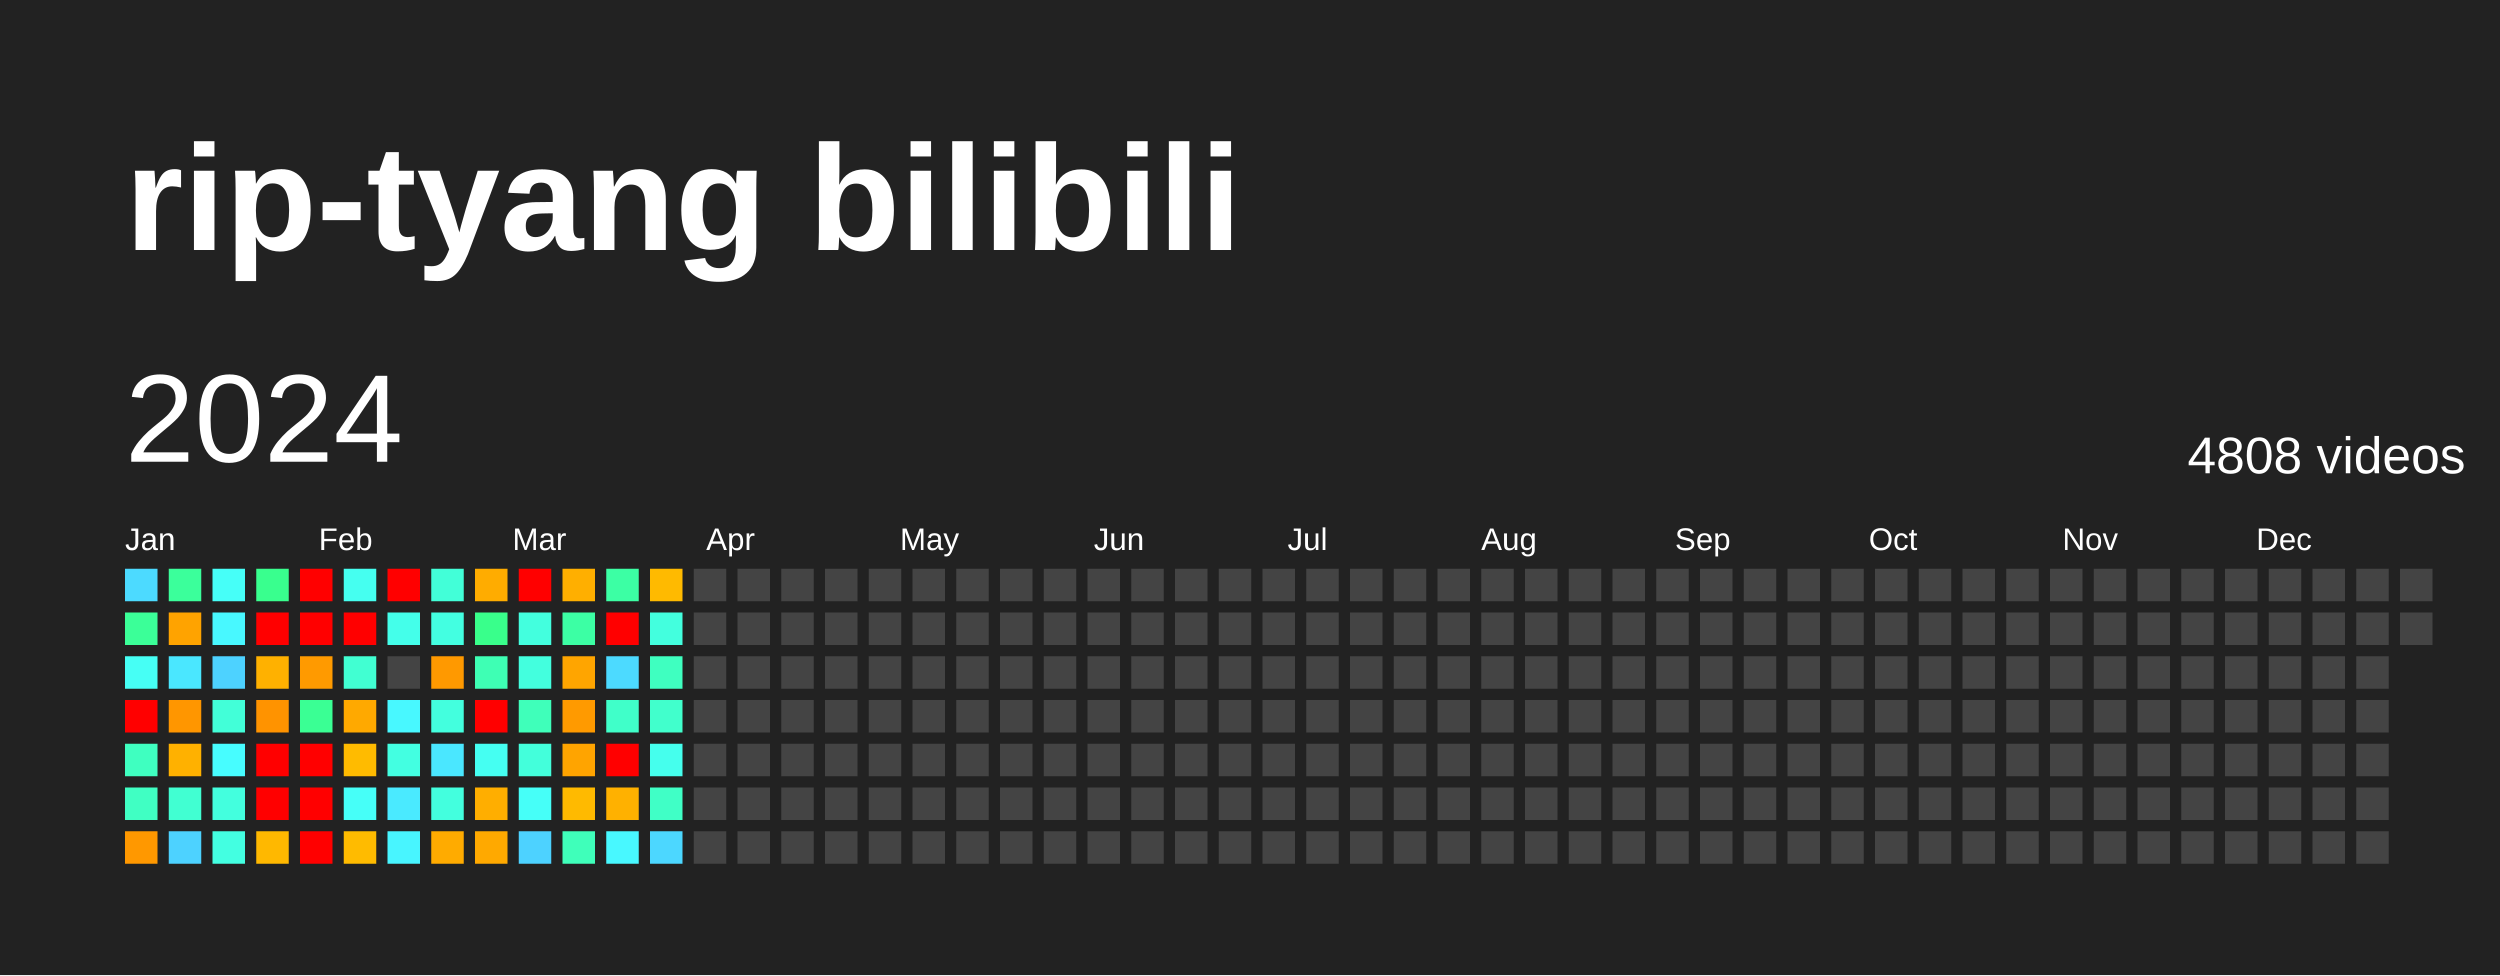
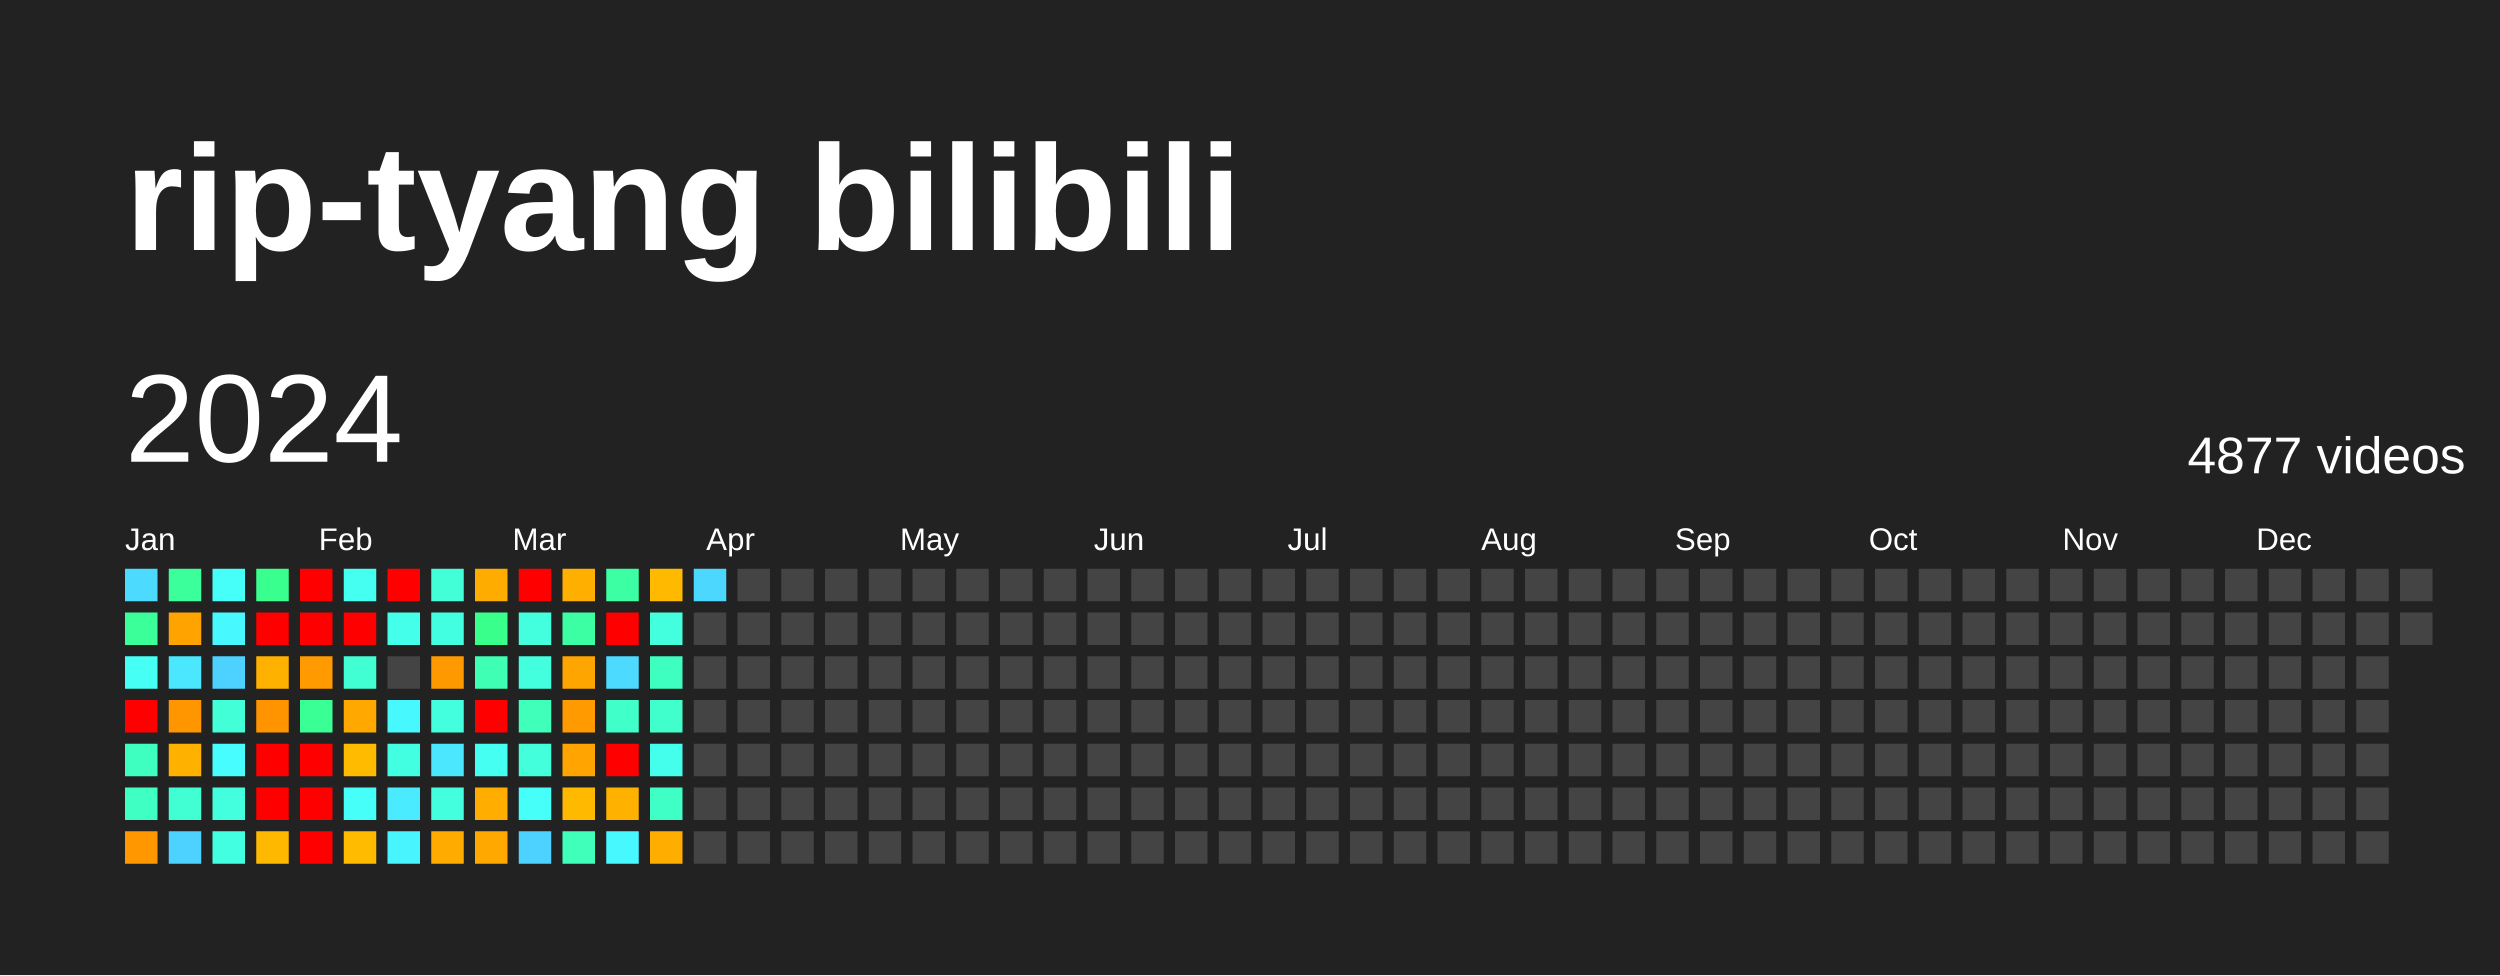
<svg xmlns="http://www.w3.org/2000/svg" baseProfile="full" height="78mm" version="1.1" viewBox="0,0,200,78" width="200mm">
  <defs />
  <rect fill="#222222" height="78" width="200" x="0" y="0" />
  <text fill="#FFFFFF" style="font-size:12px; font-family:Arial; font-weight:bold;" x="10" y="20">rip-tyang bilibili</text>
  <text dominant-baseline="hanging" fill="#FFFFFF" style="font-size:10.0px; font-family:Arial;" x="10" y="30">2024</text>
-   <text dominant-baseline="hanging" fill="#FFFFFF" style="font-size:4.125px; font-family:Arial;" x="175" y="35">4808 videos</text>
+   <text dominant-baseline="hanging" fill="#FFFFFF" style="font-size:4.125px; font-family:Arial;" x="175" y="35">4877 videos</text>
  <text fill="#FFFFFF" style="font-size:2.5px; font-family:Arial" x="10.0" y="44">Jan</text>
  <text fill="#FFFFFF" style="font-size:2.5px; font-family:Arial" x="25.5" y="44">Feb</text>
  <text fill="#FFFFFF" style="font-size:2.5px; font-family:Arial" x="41.0" y="44">Mar</text>
  <text fill="#FFFFFF" style="font-size:2.5px; font-family:Arial" x="56.5" y="44">Apr</text>
  <text fill="#FFFFFF" style="font-size:2.5px; font-family:Arial" x="72.0" y="44">May</text>
  <text fill="#FFFFFF" style="font-size:2.5px; font-family:Arial" x="87.5" y="44">Jun</text>
  <text fill="#FFFFFF" style="font-size:2.5px; font-family:Arial" x="103.0" y="44">Jul</text>
  <text fill="#FFFFFF" style="font-size:2.5px; font-family:Arial" x="118.5" y="44">Aug</text>
  <text fill="#FFFFFF" style="font-size:2.5px; font-family:Arial" x="134.0" y="44">Sep</text>
  <text fill="#FFFFFF" style="font-size:2.5px; font-family:Arial" x="149.5" y="44">Oct</text>
  <text fill="#FFFFFF" style="font-size:2.5px; font-family:Arial" x="165.0" y="44">Nov</text>
  <text fill="#FFFFFF" style="font-size:2.5px; font-family:Arial" x="180.5" y="44">Dec</text>
  <rect fill="#4cdaff" height="2.6" width="2.6" x="10.0" y="45.5" />
  <rect fill="#3bff98" height="2.6" width="2.6" x="10.0" y="49.0" />
  <rect fill="#46fff5" height="2.6" width="2.6" x="10.0" y="52.5" />
  <rect fill="red" height="2.6" width="2.6" x="10.0" y="56.0" />
  <rect fill="#3fffc0" height="2.6" width="2.6" x="10.0" y="59.5" />
  <rect fill="#40ffc3" height="2.6" width="2.6" x="10.0" y="63.0" />
  <rect fill="#ff9800" height="2.6" width="2.6" x="10.0" y="66.5" />
  <rect fill="#3bff9b" height="2.6" width="2.6" x="13.5" y="45.5" />
  <rect fill="#ffa300" height="2.6" width="2.6" x="13.5" y="49.0" />
  <rect fill="#4ae7ff" height="2.6" width="2.6" x="13.5" y="52.5" />
  <rect fill="#ff9600" height="2.6" width="2.6" x="13.5" y="56.0" />
  <rect fill="#ffb100" height="2.6" width="2.6" x="13.5" y="59.5" />
  <rect fill="#41ffd2" height="2.6" width="2.6" x="13.5" y="63.0" />
  <rect fill="#4dd2ff" height="2.6" width="2.6" x="13.5" y="66.5" />
  <rect fill="#46fff8" height="2.6" width="2.6" x="17.0" y="45.5" />
  <rect fill="#48f8ff" height="2.6" width="2.6" x="17.0" y="49.0" />
  <rect fill="#4dd2ff" height="2.6" width="2.6" x="17.0" y="52.5" />
  <rect fill="#42ffd8" height="2.6" width="2.6" x="17.0" y="56.0" />
  <rect fill="#47fdff" height="2.6" width="2.6" x="17.0" y="59.5" />
  <rect fill="#43ffde" height="2.6" width="2.6" x="17.0" y="63.0" />
  <rect fill="#43ffe1" height="2.6" width="2.6" x="17.0" y="66.5" />
  <rect fill="#39ff8e" height="2.6" width="2.6" x="20.5" y="45.5" />
  <rect fill="red" height="2.6" width="2.6" x="20.5" y="49.0" />
  <rect fill="#ffb100" height="2.6" width="2.6" x="20.5" y="52.5" />
  <rect fill="#ff9300" height="2.6" width="2.6" x="20.5" y="56.0" />
  <rect fill="red" height="2.6" width="2.6" x="20.5" y="59.5" />
  <rect fill="red" height="2.6" width="2.6" x="20.5" y="63.0" />
  <rect fill="#ffb800" height="2.6" width="2.6" x="20.5" y="66.5" />
  <rect fill="red" height="2.6" width="2.6" x="24.0" y="45.5" />
  <rect fill="red" height="2.6" width="2.6" x="24.0" y="49.0" />
  <rect fill="#ff9a00" height="2.6" width="2.6" x="24.0" y="52.5" />
  <rect fill="#3aff94" height="2.6" width="2.6" x="24.0" y="56.0" />
  <rect fill="red" height="2.6" width="2.6" x="24.0" y="59.5" />
  <rect fill="red" height="2.6" width="2.6" x="24.0" y="63.0" />
  <rect fill="red" height="2.6" width="2.6" x="24.0" y="66.5" />
  <rect fill="#45fff0" height="2.6" width="2.6" x="27.5" y="45.5" />
  <rect fill="red" height="2.6" width="2.6" x="27.5" y="49.0" />
  <rect fill="#41ffd2" height="2.6" width="2.6" x="27.5" y="52.5" />
  <rect fill="#ffa900" height="2.6" width="2.6" x="27.5" y="56.0" />
  <rect fill="#ffbb00" height="2.6" width="2.6" x="27.5" y="59.5" />
  <rect fill="#46fff8" height="2.6" width="2.6" x="27.5" y="63.0" />
  <rect fill="#ffbb00" height="2.6" width="2.6" x="27.5" y="66.5" />
  <rect fill="red" height="2.6" width="2.6" x="31.0" y="45.5" />
  <rect fill="#44ffea" height="2.6" width="2.6" x="31.0" y="49.0" />
  <rect fill="#444444" height="2.6" width="2.6" x="31.0" y="52.5" />
  <rect fill="#48f8ff" height="2.6" width="2.6" x="31.0" y="56.0" />
  <rect fill="#43ffe1" height="2.6" width="2.6" x="31.0" y="59.5" />
  <rect fill="#4aeaff" height="2.6" width="2.6" x="31.0" y="63.0" />
  <rect fill="#48f5ff" height="2.6" width="2.6" x="31.0" y="66.5" />
  <rect fill="#42ffd8" height="2.6" width="2.6" x="34.5" y="45.5" />
  <rect fill="#43ffe1" height="2.6" width="2.6" x="34.5" y="49.0" />
  <rect fill="#ff9900" height="2.6" width="2.6" x="34.5" y="52.5" />
  <rect fill="#43ffde" height="2.6" width="2.6" x="34.5" y="56.0" />
  <rect fill="#4ae7ff" height="2.6" width="2.6" x="34.5" y="59.5" />
  <rect fill="#43ffde" height="2.6" width="2.6" x="34.5" y="63.0" />
  <rect fill="#ffab00" height="2.6" width="2.6" x="34.5" y="66.5" />
  <rect fill="#ffac00" height="2.6" width="2.6" x="38.0" y="45.5" />
  <rect fill="#39ff8b" height="2.6" width="2.6" x="38.0" y="49.0" />
  <rect fill="#3effb4" height="2.6" width="2.6" x="38.0" y="52.5" />
  <rect fill="red" height="2.6" width="2.6" x="38.0" y="56.0" />
  <rect fill="#45fff2" height="2.6" width="2.6" x="38.0" y="59.5" />
  <rect fill="#ffae00" height="2.6" width="2.6" x="38.0" y="63.0" />
  <rect fill="#ffa900" height="2.6" width="2.6" x="38.0" y="66.5" />
  <rect fill="red" height="2.6" width="2.6" x="41.5" y="45.5" />
  <rect fill="#43ffde" height="2.6" width="2.6" x="41.5" y="49.0" />
  <rect fill="#43ffde" height="2.6" width="2.6" x="41.5" y="52.5" />
  <rect fill="#3fffba" height="2.6" width="2.6" x="41.5" y="56.0" />
  <rect fill="#43ffdb" height="2.6" width="2.6" x="41.5" y="59.5" />
  <rect fill="#46fff8" height="2.6" width="2.6" x="41.5" y="63.0" />
  <rect fill="#4dd2ff" height="2.6" width="2.6" x="41.5" y="66.5" />
  <rect fill="#ffaf00" height="2.6" width="2.6" x="45.0" y="45.5" />
  <rect fill="#3cffa4" height="2.6" width="2.6" x="45.0" y="49.0" />
  <rect fill="#ffa500" height="2.6" width="2.6" x="45.0" y="52.5" />
  <rect fill="#ff9a00" height="2.6" width="2.6" x="45.0" y="56.0" />
  <rect fill="#ffa400" height="2.6" width="2.6" x="45.0" y="59.5" />
  <rect fill="#ffba00" height="2.6" width="2.6" x="45.0" y="63.0" />
  <rect fill="#3fffba" height="2.6" width="2.6" x="45.0" y="66.5" />
  <rect fill="#3cffa4" height="2.6" width="2.6" x="48.5" y="45.5" />
  <rect fill="red" height="2.6" width="2.6" x="48.5" y="49.0" />
  <rect fill="#4cdaff" height="2.6" width="2.6" x="48.5" y="52.5" />
  <rect fill="#40ffc9" height="2.6" width="2.6" x="48.5" y="56.0" />
  <rect fill="red" height="2.6" width="2.6" x="48.5" y="59.5" />
  <rect fill="#ffb100" height="2.6" width="2.6" x="48.5" y="63.0" />
  <rect fill="#48f8ff" height="2.6" width="2.6" x="48.5" y="66.5" />
  <rect fill="#ffba00" height="2.6" width="2.6" x="52.0" y="45.5" />
  <rect fill="#43ffde" height="2.6" width="2.6" x="52.0" y="49.0" />
  <rect fill="#3fffc0" height="2.6" width="2.6" x="52.0" y="52.5" />
  <rect fill="#41ffcc" height="2.6" width="2.6" x="52.0" y="56.0" />
  <rect fill="#45ffed" height="2.6" width="2.6" x="52.0" y="59.5" />
  <rect fill="#40ffc6" height="2.6" width="2.6" x="52.0" y="63.0" />
-   <rect fill="#4cd7ff" height="2.6" width="2.6" x="52.0" y="66.5" />
-   <rect fill="#444444" height="2.6" width="2.6" x="55.5" y="45.5" />
+   <rect fill="#ffae00" height="2.6" width="2.6" x="52.0" y="66.5" />
+   <rect fill="#4cd7ff" height="2.6" width="2.6" x="55.5" y="45.5" />
  <rect fill="#444444" height="2.6" width="2.6" x="55.5" y="49.0" />
  <rect fill="#444444" height="2.6" width="2.6" x="55.5" y="52.5" />
  <rect fill="#444444" height="2.6" width="2.6" x="55.5" y="56.0" />
  <rect fill="#444444" height="2.6" width="2.6" x="55.5" y="59.5" />
  <rect fill="#444444" height="2.6" width="2.6" x="55.5" y="63.0" />
  <rect fill="#444444" height="2.6" width="2.6" x="55.5" y="66.5" />
  <rect fill="#444444" height="2.6" width="2.6" x="59.0" y="45.5" />
  <rect fill="#444444" height="2.6" width="2.6" x="59.0" y="49.0" />
  <rect fill="#444444" height="2.6" width="2.6" x="59.0" y="52.5" />
  <rect fill="#444444" height="2.6" width="2.6" x="59.0" y="56.0" />
  <rect fill="#444444" height="2.6" width="2.6" x="59.0" y="59.5" />
  <rect fill="#444444" height="2.6" width="2.6" x="59.0" y="63.0" />
  <rect fill="#444444" height="2.6" width="2.6" x="59.0" y="66.5" />
  <rect fill="#444444" height="2.6" width="2.6" x="62.5" y="45.5" />
  <rect fill="#444444" height="2.6" width="2.6" x="62.5" y="49.0" />
  <rect fill="#444444" height="2.6" width="2.6" x="62.5" y="52.5" />
  <rect fill="#444444" height="2.6" width="2.6" x="62.5" y="56.0" />
  <rect fill="#444444" height="2.6" width="2.6" x="62.5" y="59.5" />
  <rect fill="#444444" height="2.6" width="2.6" x="62.5" y="63.0" />
  <rect fill="#444444" height="2.6" width="2.6" x="62.5" y="66.5" />
  <rect fill="#444444" height="2.6" width="2.6" x="66.0" y="45.5" />
  <rect fill="#444444" height="2.6" width="2.6" x="66.0" y="49.0" />
  <rect fill="#444444" height="2.6" width="2.6" x="66.0" y="52.5" />
  <rect fill="#444444" height="2.6" width="2.6" x="66.0" y="56.0" />
  <rect fill="#444444" height="2.6" width="2.6" x="66.0" y="59.5" />
  <rect fill="#444444" height="2.6" width="2.6" x="66.0" y="63.0" />
  <rect fill="#444444" height="2.6" width="2.6" x="66.0" y="66.5" />
  <rect fill="#444444" height="2.6" width="2.6" x="69.5" y="45.5" />
  <rect fill="#444444" height="2.6" width="2.6" x="69.5" y="49.0" />
  <rect fill="#444444" height="2.6" width="2.6" x="69.5" y="52.5" />
  <rect fill="#444444" height="2.6" width="2.6" x="69.5" y="56.0" />
  <rect fill="#444444" height="2.6" width="2.6" x="69.5" y="59.5" />
  <rect fill="#444444" height="2.6" width="2.6" x="69.5" y="63.0" />
  <rect fill="#444444" height="2.6" width="2.6" x="69.5" y="66.5" />
  <rect fill="#444444" height="2.6" width="2.6" x="73.0" y="45.5" />
  <rect fill="#444444" height="2.6" width="2.6" x="73.0" y="49.0" />
  <rect fill="#444444" height="2.6" width="2.6" x="73.0" y="52.5" />
  <rect fill="#444444" height="2.6" width="2.6" x="73.0" y="56.0" />
  <rect fill="#444444" height="2.6" width="2.6" x="73.0" y="59.5" />
  <rect fill="#444444" height="2.6" width="2.6" x="73.0" y="63.0" />
  <rect fill="#444444" height="2.6" width="2.6" x="73.0" y="66.5" />
  <rect fill="#444444" height="2.6" width="2.6" x="76.5" y="45.5" />
  <rect fill="#444444" height="2.6" width="2.6" x="76.5" y="49.0" />
  <rect fill="#444444" height="2.6" width="2.6" x="76.5" y="52.5" />
  <rect fill="#444444" height="2.6" width="2.6" x="76.5" y="56.0" />
  <rect fill="#444444" height="2.6" width="2.6" x="76.5" y="59.5" />
  <rect fill="#444444" height="2.6" width="2.6" x="76.5" y="63.0" />
  <rect fill="#444444" height="2.6" width="2.6" x="76.5" y="66.5" />
  <rect fill="#444444" height="2.6" width="2.6" x="80.0" y="45.5" />
  <rect fill="#444444" height="2.6" width="2.6" x="80.0" y="49.0" />
  <rect fill="#444444" height="2.6" width="2.6" x="80.0" y="52.5" />
  <rect fill="#444444" height="2.6" width="2.6" x="80.0" y="56.0" />
  <rect fill="#444444" height="2.6" width="2.6" x="80.0" y="59.5" />
  <rect fill="#444444" height="2.6" width="2.6" x="80.0" y="63.0" />
  <rect fill="#444444" height="2.6" width="2.6" x="80.0" y="66.5" />
  <rect fill="#444444" height="2.6" width="2.6" x="83.5" y="45.5" />
  <rect fill="#444444" height="2.6" width="2.6" x="83.5" y="49.0" />
  <rect fill="#444444" height="2.6" width="2.6" x="83.5" y="52.5" />
  <rect fill="#444444" height="2.6" width="2.6" x="83.5" y="56.0" />
  <rect fill="#444444" height="2.6" width="2.6" x="83.5" y="59.5" />
  <rect fill="#444444" height="2.6" width="2.6" x="83.5" y="63.0" />
  <rect fill="#444444" height="2.6" width="2.6" x="83.5" y="66.5" />
  <rect fill="#444444" height="2.6" width="2.6" x="87.0" y="45.5" />
  <rect fill="#444444" height="2.6" width="2.6" x="87.0" y="49.0" />
  <rect fill="#444444" height="2.6" width="2.6" x="87.0" y="52.5" />
  <rect fill="#444444" height="2.6" width="2.6" x="87.0" y="56.0" />
  <rect fill="#444444" height="2.6" width="2.6" x="87.0" y="59.5" />
  <rect fill="#444444" height="2.6" width="2.6" x="87.0" y="63.0" />
  <rect fill="#444444" height="2.6" width="2.6" x="87.0" y="66.5" />
  <rect fill="#444444" height="2.6" width="2.6" x="90.5" y="45.5" />
  <rect fill="#444444" height="2.6" width="2.6" x="90.5" y="49.0" />
  <rect fill="#444444" height="2.6" width="2.6" x="90.5" y="52.5" />
  <rect fill="#444444" height="2.6" width="2.6" x="90.5" y="56.0" />
  <rect fill="#444444" height="2.6" width="2.6" x="90.5" y="59.5" />
  <rect fill="#444444" height="2.6" width="2.6" x="90.5" y="63.0" />
  <rect fill="#444444" height="2.6" width="2.6" x="90.5" y="66.5" />
  <rect fill="#444444" height="2.6" width="2.6" x="94.0" y="45.5" />
  <rect fill="#444444" height="2.6" width="2.6" x="94.0" y="49.0" />
  <rect fill="#444444" height="2.6" width="2.6" x="94.0" y="52.5" />
  <rect fill="#444444" height="2.6" width="2.6" x="94.0" y="56.0" />
  <rect fill="#444444" height="2.6" width="2.6" x="94.0" y="59.5" />
  <rect fill="#444444" height="2.6" width="2.6" x="94.0" y="63.0" />
  <rect fill="#444444" height="2.6" width="2.6" x="94.0" y="66.5" />
  <rect fill="#444444" height="2.6" width="2.6" x="97.5" y="45.5" />
  <rect fill="#444444" height="2.6" width="2.6" x="97.5" y="49.0" />
  <rect fill="#444444" height="2.6" width="2.6" x="97.5" y="52.5" />
  <rect fill="#444444" height="2.6" width="2.6" x="97.5" y="56.0" />
  <rect fill="#444444" height="2.6" width="2.6" x="97.5" y="59.5" />
  <rect fill="#444444" height="2.6" width="2.6" x="97.5" y="63.0" />
  <rect fill="#444444" height="2.6" width="2.6" x="97.5" y="66.5" />
  <rect fill="#444444" height="2.6" width="2.6" x="101.0" y="45.5" />
  <rect fill="#444444" height="2.6" width="2.6" x="101.0" y="49.0" />
  <rect fill="#444444" height="2.6" width="2.6" x="101.0" y="52.5" />
  <rect fill="#444444" height="2.6" width="2.6" x="101.0" y="56.0" />
  <rect fill="#444444" height="2.6" width="2.6" x="101.0" y="59.5" />
  <rect fill="#444444" height="2.6" width="2.6" x="101.0" y="63.0" />
  <rect fill="#444444" height="2.6" width="2.6" x="101.0" y="66.5" />
  <rect fill="#444444" height="2.6" width="2.6" x="104.5" y="45.5" />
  <rect fill="#444444" height="2.6" width="2.6" x="104.5" y="49.0" />
  <rect fill="#444444" height="2.6" width="2.6" x="104.5" y="52.5" />
  <rect fill="#444444" height="2.6" width="2.6" x="104.5" y="56.0" />
  <rect fill="#444444" height="2.6" width="2.6" x="104.5" y="59.5" />
  <rect fill="#444444" height="2.6" width="2.6" x="104.5" y="63.0" />
  <rect fill="#444444" height="2.6" width="2.6" x="104.5" y="66.5" />
  <rect fill="#444444" height="2.6" width="2.6" x="108.0" y="45.5" />
  <rect fill="#444444" height="2.6" width="2.6" x="108.0" y="49.0" />
  <rect fill="#444444" height="2.6" width="2.6" x="108.0" y="52.5" />
  <rect fill="#444444" height="2.6" width="2.6" x="108.0" y="56.0" />
  <rect fill="#444444" height="2.6" width="2.6" x="108.0" y="59.5" />
  <rect fill="#444444" height="2.6" width="2.6" x="108.0" y="63.0" />
  <rect fill="#444444" height="2.6" width="2.6" x="108.0" y="66.5" />
  <rect fill="#444444" height="2.6" width="2.6" x="111.5" y="45.5" />
  <rect fill="#444444" height="2.6" width="2.6" x="111.5" y="49.0" />
  <rect fill="#444444" height="2.6" width="2.6" x="111.5" y="52.5" />
  <rect fill="#444444" height="2.6" width="2.6" x="111.5" y="56.0" />
  <rect fill="#444444" height="2.6" width="2.6" x="111.5" y="59.5" />
  <rect fill="#444444" height="2.6" width="2.6" x="111.5" y="63.0" />
  <rect fill="#444444" height="2.6" width="2.6" x="111.5" y="66.5" />
  <rect fill="#444444" height="2.6" width="2.6" x="115.0" y="45.5" />
  <rect fill="#444444" height="2.6" width="2.6" x="115.0" y="49.0" />
  <rect fill="#444444" height="2.6" width="2.6" x="115.0" y="52.5" />
  <rect fill="#444444" height="2.6" width="2.6" x="115.0" y="56.0" />
  <rect fill="#444444" height="2.6" width="2.6" x="115.0" y="59.5" />
  <rect fill="#444444" height="2.6" width="2.6" x="115.0" y="63.0" />
  <rect fill="#444444" height="2.6" width="2.6" x="115.0" y="66.5" />
  <rect fill="#444444" height="2.6" width="2.6" x="118.5" y="45.5" />
  <rect fill="#444444" height="2.6" width="2.6" x="118.5" y="49.0" />
  <rect fill="#444444" height="2.6" width="2.6" x="118.5" y="52.5" />
  <rect fill="#444444" height="2.6" width="2.6" x="118.5" y="56.0" />
  <rect fill="#444444" height="2.6" width="2.6" x="118.5" y="59.5" />
  <rect fill="#444444" height="2.6" width="2.6" x="118.5" y="63.0" />
  <rect fill="#444444" height="2.6" width="2.6" x="118.5" y="66.5" />
  <rect fill="#444444" height="2.6" width="2.6" x="122.0" y="45.5" />
  <rect fill="#444444" height="2.6" width="2.6" x="122.0" y="49.0" />
  <rect fill="#444444" height="2.6" width="2.6" x="122.0" y="52.5" />
  <rect fill="#444444" height="2.6" width="2.6" x="122.0" y="56.0" />
  <rect fill="#444444" height="2.6" width="2.6" x="122.0" y="59.5" />
  <rect fill="#444444" height="2.6" width="2.6" x="122.0" y="63.0" />
  <rect fill="#444444" height="2.6" width="2.6" x="122.0" y="66.5" />
  <rect fill="#444444" height="2.6" width="2.6" x="125.5" y="45.5" />
  <rect fill="#444444" height="2.6" width="2.6" x="125.5" y="49.0" />
  <rect fill="#444444" height="2.6" width="2.6" x="125.5" y="52.5" />
  <rect fill="#444444" height="2.6" width="2.6" x="125.5" y="56.0" />
  <rect fill="#444444" height="2.6" width="2.6" x="125.5" y="59.5" />
  <rect fill="#444444" height="2.6" width="2.6" x="125.5" y="63.0" />
  <rect fill="#444444" height="2.6" width="2.6" x="125.5" y="66.5" />
  <rect fill="#444444" height="2.6" width="2.6" x="129.0" y="45.5" />
  <rect fill="#444444" height="2.6" width="2.6" x="129.0" y="49.0" />
  <rect fill="#444444" height="2.6" width="2.6" x="129.0" y="52.5" />
  <rect fill="#444444" height="2.6" width="2.6" x="129.0" y="56.0" />
  <rect fill="#444444" height="2.6" width="2.6" x="129.0" y="59.5" />
  <rect fill="#444444" height="2.6" width="2.6" x="129.0" y="63.0" />
  <rect fill="#444444" height="2.6" width="2.6" x="129.0" y="66.5" />
  <rect fill="#444444" height="2.6" width="2.6" x="132.5" y="45.5" />
  <rect fill="#444444" height="2.6" width="2.6" x="132.5" y="49.0" />
  <rect fill="#444444" height="2.6" width="2.6" x="132.5" y="52.5" />
  <rect fill="#444444" height="2.6" width="2.6" x="132.5" y="56.0" />
  <rect fill="#444444" height="2.6" width="2.6" x="132.5" y="59.5" />
  <rect fill="#444444" height="2.6" width="2.6" x="132.5" y="63.0" />
  <rect fill="#444444" height="2.6" width="2.6" x="132.5" y="66.5" />
  <rect fill="#444444" height="2.6" width="2.6" x="136.0" y="45.5" />
  <rect fill="#444444" height="2.6" width="2.6" x="136.0" y="49.0" />
  <rect fill="#444444" height="2.6" width="2.6" x="136.0" y="52.5" />
  <rect fill="#444444" height="2.6" width="2.6" x="136.0" y="56.0" />
  <rect fill="#444444" height="2.6" width="2.6" x="136.0" y="59.5" />
  <rect fill="#444444" height="2.6" width="2.6" x="136.0" y="63.0" />
  <rect fill="#444444" height="2.6" width="2.6" x="136.0" y="66.5" />
  <rect fill="#444444" height="2.6" width="2.6" x="139.5" y="45.5" />
  <rect fill="#444444" height="2.6" width="2.6" x="139.5" y="49.0" />
  <rect fill="#444444" height="2.6" width="2.6" x="139.5" y="52.5" />
  <rect fill="#444444" height="2.6" width="2.6" x="139.5" y="56.0" />
  <rect fill="#444444" height="2.6" width="2.6" x="139.5" y="59.5" />
  <rect fill="#444444" height="2.6" width="2.6" x="139.5" y="63.0" />
  <rect fill="#444444" height="2.6" width="2.6" x="139.5" y="66.5" />
  <rect fill="#444444" height="2.6" width="2.6" x="143.0" y="45.5" />
  <rect fill="#444444" height="2.6" width="2.6" x="143.0" y="49.0" />
  <rect fill="#444444" height="2.6" width="2.6" x="143.0" y="52.5" />
  <rect fill="#444444" height="2.6" width="2.6" x="143.0" y="56.0" />
  <rect fill="#444444" height="2.6" width="2.6" x="143.0" y="59.5" />
  <rect fill="#444444" height="2.6" width="2.6" x="143.0" y="63.0" />
  <rect fill="#444444" height="2.6" width="2.6" x="143.0" y="66.5" />
  <rect fill="#444444" height="2.6" width="2.6" x="146.5" y="45.5" />
  <rect fill="#444444" height="2.6" width="2.6" x="146.5" y="49.0" />
  <rect fill="#444444" height="2.6" width="2.6" x="146.5" y="52.5" />
  <rect fill="#444444" height="2.6" width="2.6" x="146.5" y="56.0" />
  <rect fill="#444444" height="2.6" width="2.6" x="146.5" y="59.5" />
  <rect fill="#444444" height="2.6" width="2.6" x="146.5" y="63.0" />
  <rect fill="#444444" height="2.6" width="2.6" x="146.5" y="66.5" />
  <rect fill="#444444" height="2.6" width="2.6" x="150.0" y="45.5" />
  <rect fill="#444444" height="2.6" width="2.6" x="150.0" y="49.0" />
  <rect fill="#444444" height="2.6" width="2.6" x="150.0" y="52.5" />
  <rect fill="#444444" height="2.6" width="2.6" x="150.0" y="56.0" />
  <rect fill="#444444" height="2.6" width="2.6" x="150.0" y="59.5" />
  <rect fill="#444444" height="2.6" width="2.6" x="150.0" y="63.0" />
  <rect fill="#444444" height="2.6" width="2.6" x="150.0" y="66.5" />
  <rect fill="#444444" height="2.6" width="2.6" x="153.5" y="45.5" />
  <rect fill="#444444" height="2.6" width="2.6" x="153.5" y="49.0" />
  <rect fill="#444444" height="2.6" width="2.6" x="153.5" y="52.5" />
  <rect fill="#444444" height="2.6" width="2.6" x="153.5" y="56.0" />
  <rect fill="#444444" height="2.6" width="2.6" x="153.5" y="59.5" />
  <rect fill="#444444" height="2.6" width="2.6" x="153.5" y="63.0" />
  <rect fill="#444444" height="2.6" width="2.6" x="153.5" y="66.5" />
  <rect fill="#444444" height="2.6" width="2.6" x="157.0" y="45.5" />
  <rect fill="#444444" height="2.6" width="2.6" x="157.0" y="49.0" />
  <rect fill="#444444" height="2.6" width="2.6" x="157.0" y="52.5" />
  <rect fill="#444444" height="2.6" width="2.6" x="157.0" y="56.0" />
  <rect fill="#444444" height="2.6" width="2.6" x="157.0" y="59.5" />
  <rect fill="#444444" height="2.6" width="2.6" x="157.0" y="63.0" />
  <rect fill="#444444" height="2.6" width="2.6" x="157.0" y="66.5" />
  <rect fill="#444444" height="2.6" width="2.6" x="160.5" y="45.5" />
  <rect fill="#444444" height="2.6" width="2.6" x="160.5" y="49.0" />
  <rect fill="#444444" height="2.6" width="2.6" x="160.5" y="52.5" />
  <rect fill="#444444" height="2.6" width="2.6" x="160.5" y="56.0" />
  <rect fill="#444444" height="2.6" width="2.6" x="160.5" y="59.5" />
  <rect fill="#444444" height="2.6" width="2.6" x="160.5" y="63.0" />
  <rect fill="#444444" height="2.6" width="2.6" x="160.5" y="66.5" />
  <rect fill="#444444" height="2.6" width="2.6" x="164.0" y="45.5" />
  <rect fill="#444444" height="2.6" width="2.6" x="164.0" y="49.0" />
  <rect fill="#444444" height="2.6" width="2.6" x="164.0" y="52.5" />
  <rect fill="#444444" height="2.6" width="2.6" x="164.0" y="56.0" />
  <rect fill="#444444" height="2.6" width="2.6" x="164.0" y="59.5" />
  <rect fill="#444444" height="2.6" width="2.6" x="164.0" y="63.0" />
  <rect fill="#444444" height="2.6" width="2.6" x="164.0" y="66.5" />
  <rect fill="#444444" height="2.6" width="2.6" x="167.5" y="45.5" />
  <rect fill="#444444" height="2.6" width="2.6" x="167.5" y="49.0" />
  <rect fill="#444444" height="2.6" width="2.6" x="167.5" y="52.5" />
  <rect fill="#444444" height="2.6" width="2.6" x="167.5" y="56.0" />
  <rect fill="#444444" height="2.6" width="2.6" x="167.5" y="59.5" />
  <rect fill="#444444" height="2.6" width="2.6" x="167.5" y="63.0" />
  <rect fill="#444444" height="2.6" width="2.6" x="167.5" y="66.5" />
  <rect fill="#444444" height="2.6" width="2.6" x="171.0" y="45.5" />
  <rect fill="#444444" height="2.6" width="2.6" x="171.0" y="49.0" />
  <rect fill="#444444" height="2.6" width="2.6" x="171.0" y="52.5" />
  <rect fill="#444444" height="2.6" width="2.6" x="171.0" y="56.0" />
  <rect fill="#444444" height="2.6" width="2.6" x="171.0" y="59.5" />
  <rect fill="#444444" height="2.6" width="2.6" x="171.0" y="63.0" />
  <rect fill="#444444" height="2.6" width="2.6" x="171.0" y="66.5" />
  <rect fill="#444444" height="2.6" width="2.6" x="174.5" y="45.5" />
  <rect fill="#444444" height="2.6" width="2.6" x="174.5" y="49.0" />
  <rect fill="#444444" height="2.6" width="2.6" x="174.5" y="52.5" />
  <rect fill="#444444" height="2.6" width="2.6" x="174.5" y="56.0" />
  <rect fill="#444444" height="2.6" width="2.6" x="174.5" y="59.5" />
  <rect fill="#444444" height="2.6" width="2.6" x="174.5" y="63.0" />
  <rect fill="#444444" height="2.6" width="2.6" x="174.5" y="66.5" />
  <rect fill="#444444" height="2.6" width="2.6" x="178.0" y="45.5" />
  <rect fill="#444444" height="2.6" width="2.6" x="178.0" y="49.0" />
  <rect fill="#444444" height="2.6" width="2.6" x="178.0" y="52.5" />
  <rect fill="#444444" height="2.6" width="2.6" x="178.0" y="56.0" />
  <rect fill="#444444" height="2.6" width="2.6" x="178.0" y="59.5" />
  <rect fill="#444444" height="2.6" width="2.6" x="178.0" y="63.0" />
  <rect fill="#444444" height="2.6" width="2.6" x="178.0" y="66.5" />
  <rect fill="#444444" height="2.6" width="2.6" x="181.5" y="45.5" />
  <rect fill="#444444" height="2.6" width="2.6" x="181.5" y="49.0" />
  <rect fill="#444444" height="2.6" width="2.6" x="181.5" y="52.5" />
  <rect fill="#444444" height="2.6" width="2.6" x="181.5" y="56.0" />
  <rect fill="#444444" height="2.6" width="2.6" x="181.5" y="59.5" />
  <rect fill="#444444" height="2.6" width="2.6" x="181.5" y="63.0" />
  <rect fill="#444444" height="2.6" width="2.6" x="181.5" y="66.5" />
  <rect fill="#444444" height="2.6" width="2.6" x="185.0" y="45.5" />
  <rect fill="#444444" height="2.6" width="2.6" x="185.0" y="49.0" />
  <rect fill="#444444" height="2.6" width="2.6" x="185.0" y="52.5" />
  <rect fill="#444444" height="2.6" width="2.6" x="185.0" y="56.0" />
  <rect fill="#444444" height="2.6" width="2.6" x="185.0" y="59.5" />
  <rect fill="#444444" height="2.6" width="2.6" x="185.0" y="63.0" />
  <rect fill="#444444" height="2.6" width="2.6" x="185.0" y="66.5" />
  <rect fill="#444444" height="2.6" width="2.6" x="188.5" y="45.5" />
  <rect fill="#444444" height="2.6" width="2.6" x="188.5" y="49.0" />
  <rect fill="#444444" height="2.6" width="2.6" x="188.5" y="52.5" />
  <rect fill="#444444" height="2.6" width="2.6" x="188.5" y="56.0" />
  <rect fill="#444444" height="2.6" width="2.6" x="188.5" y="59.5" />
  <rect fill="#444444" height="2.6" width="2.6" x="188.5" y="63.0" />
  <rect fill="#444444" height="2.6" width="2.6" x="188.5" y="66.5" />
  <rect fill="#444444" height="2.6" width="2.6" x="192.0" y="45.5" />
  <rect fill="#444444" height="2.6" width="2.6" x="192.0" y="49.0" />
</svg>
